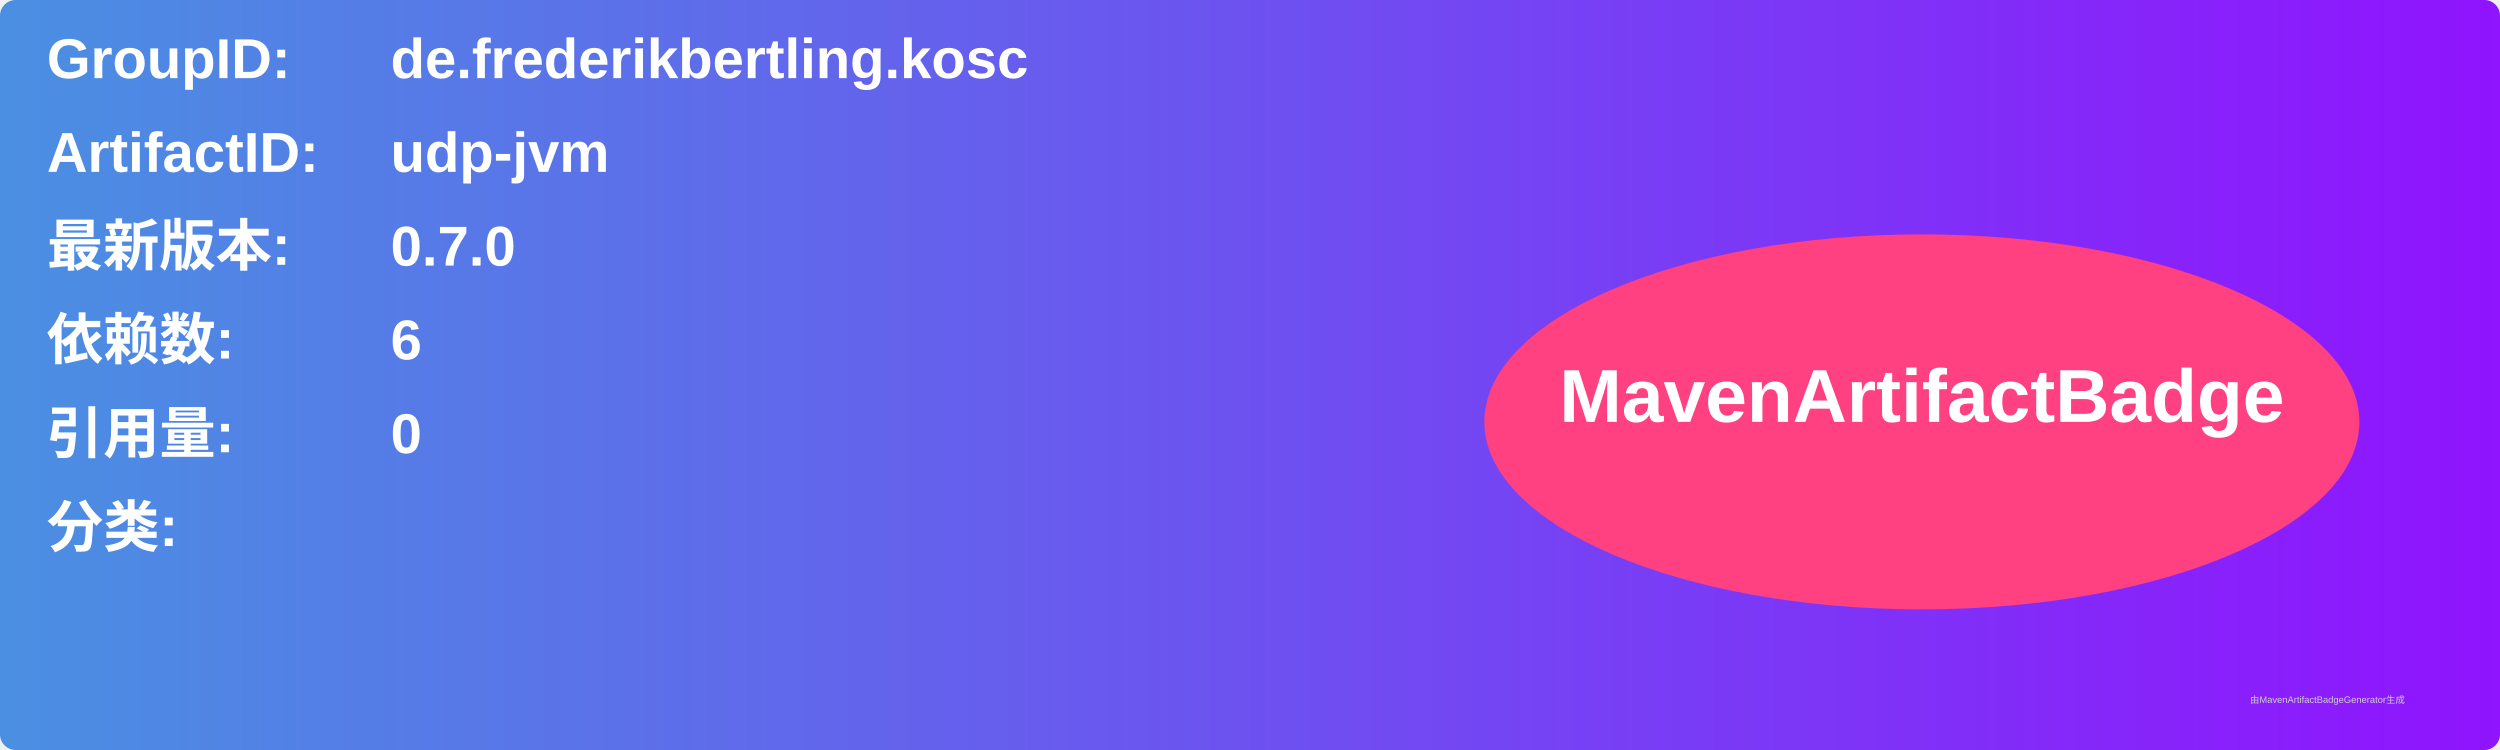
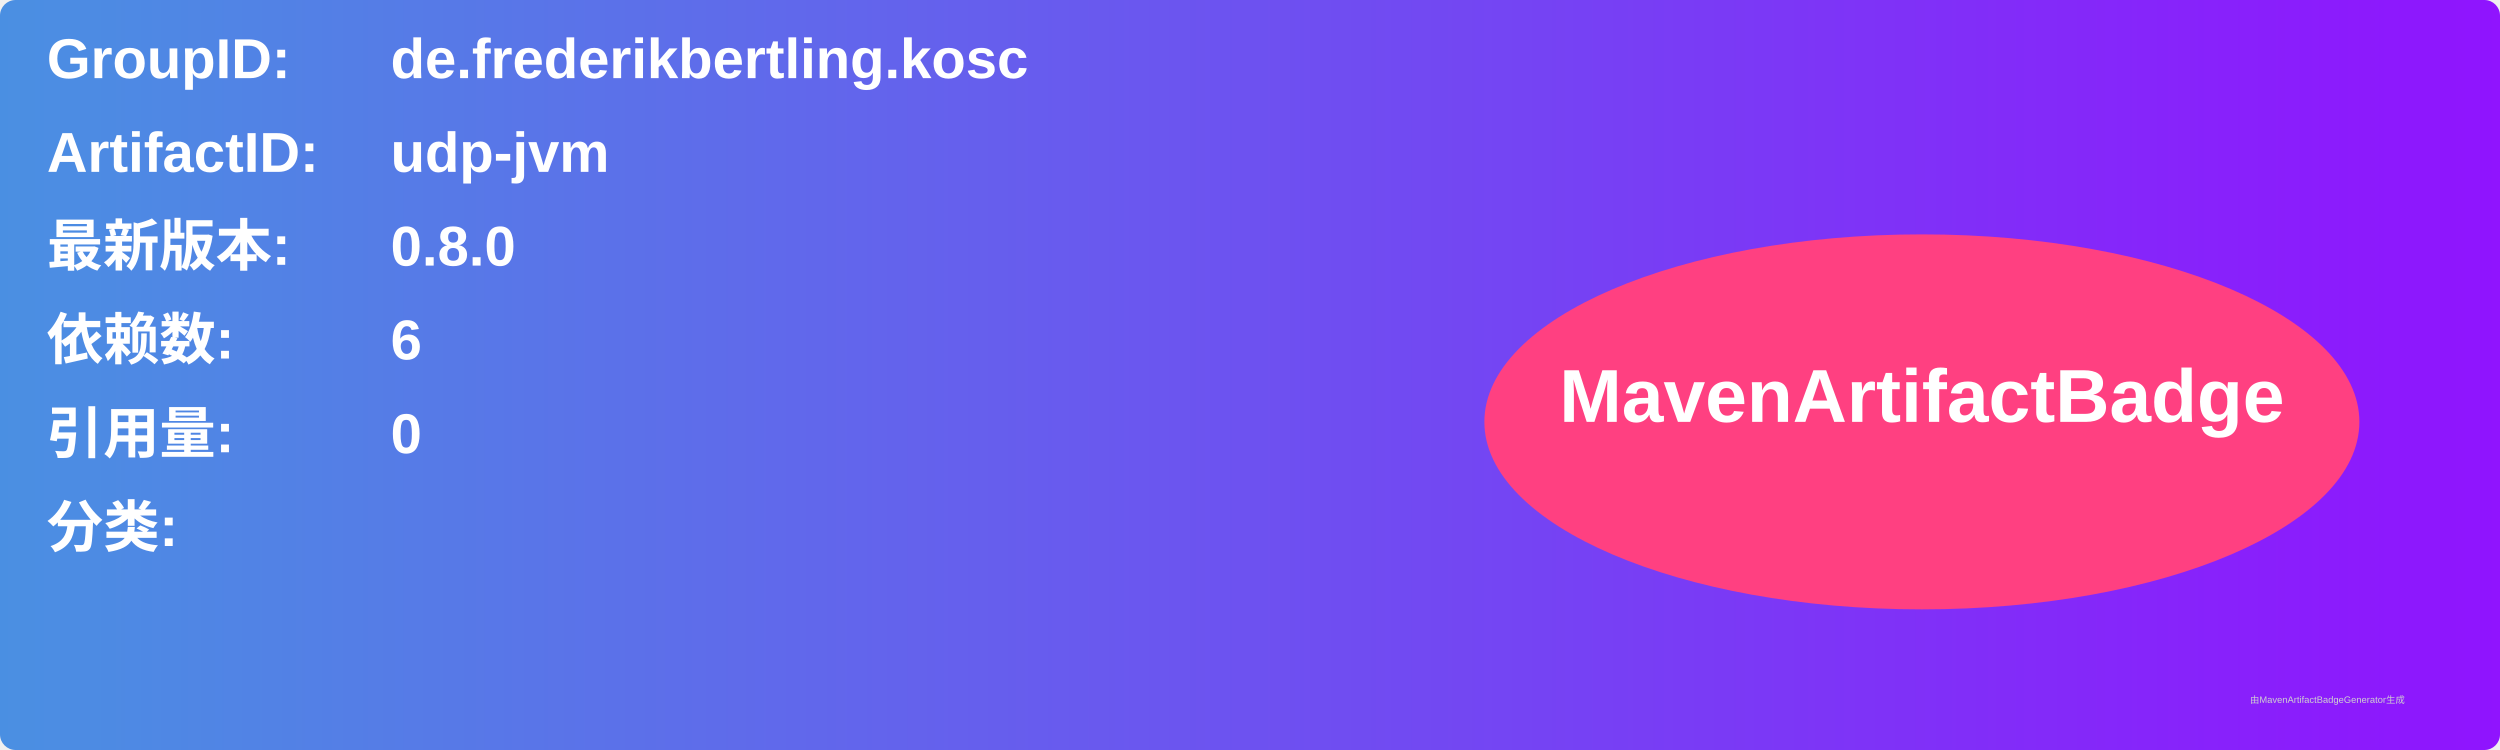
<svg xmlns="http://www.w3.org/2000/svg" width="800" height="240" viewBox="0 0 800 240">
  <linearGradient id="grad" x1="0%" y1="0%" x2="100%" y2="0%">
    <stop offset="0%" stop-color="#4a90e2" />
    <stop offset="100%" stop-color="#9013fe" />
  </linearGradient>
  <rect width="100%" height="100%" rx="5" ry="5" fill="url(#grad)" />
  <g transform="translate(15, 15)">
    <text x="0" y="10" font-family="Arial" font-size="18" fill="white" font-weight="bold" width="260">GroupID:</text>
    <text x="110" y="10" font-family="Arial" font-size="18" fill="white" font-weight="bold" width="460">de.frederikbertling.kosc</text>
    <text x="0" y="40" font-family="Arial" font-size="18" fill="white" font-weight="bold" width="260">ArtifactID:</text>
    <text x="110" y="40" font-family="Arial" font-size="18" fill="white" font-weight="bold" width="460">udp-jvm</text>
    <text x="0" y="70" font-family="Arial" font-size="18" fill="white" font-weight="bold">最新版本:</text>
    <text x="110" y="70" font-family="Arial" font-size="18" fill="white" font-weight="bold">
-       <tspan font-weight="bold">0.7.0</tspan>
+       <tspan font-weight="bold">0.8.0</tspan>
    </text>
    <text x="0" y="100" font-family="Arial" font-size="18" fill="white" font-weight="bold">依赖数: </text>
    <text x="110" y="100" font-family="Arial" font-size="18" fill="white">
      <tspan font-weight="bold">6</tspan>
    </text>
    <text x="0" y="130" font-family="Arial" font-size="18" fill="white" font-weight="bold">引用量: </text>
    <text x="110" y="130" font-family="Arial" font-size="18" fill="white">
      <tspan font-weight="bold">0</tspan>
    </text>
    <text x="0" y="160" font-family="Arial" font-size="18" fill="white" font-weight="bold">分类:</text>
    <text x="10" y="190" font-family="Arial" font-size="10" fill="white">
      <tspan font-weight="bold" />
    </text>
    <ellipse cx="600" cy="120" rx="140" ry="60" fill="#ff4081" />
    <text x="600" y="120" text-anchor="middle" font-family="Arial" font-size="24" fill="white" font-weight="bold">MavenArtifactBadge</text>
  </g>
  <text x="720" y="225" font-family="Arial" font-size="3" fill="#d0d0d0">由MavenArtifactBadgeGenerator生成</text>
</svg>
